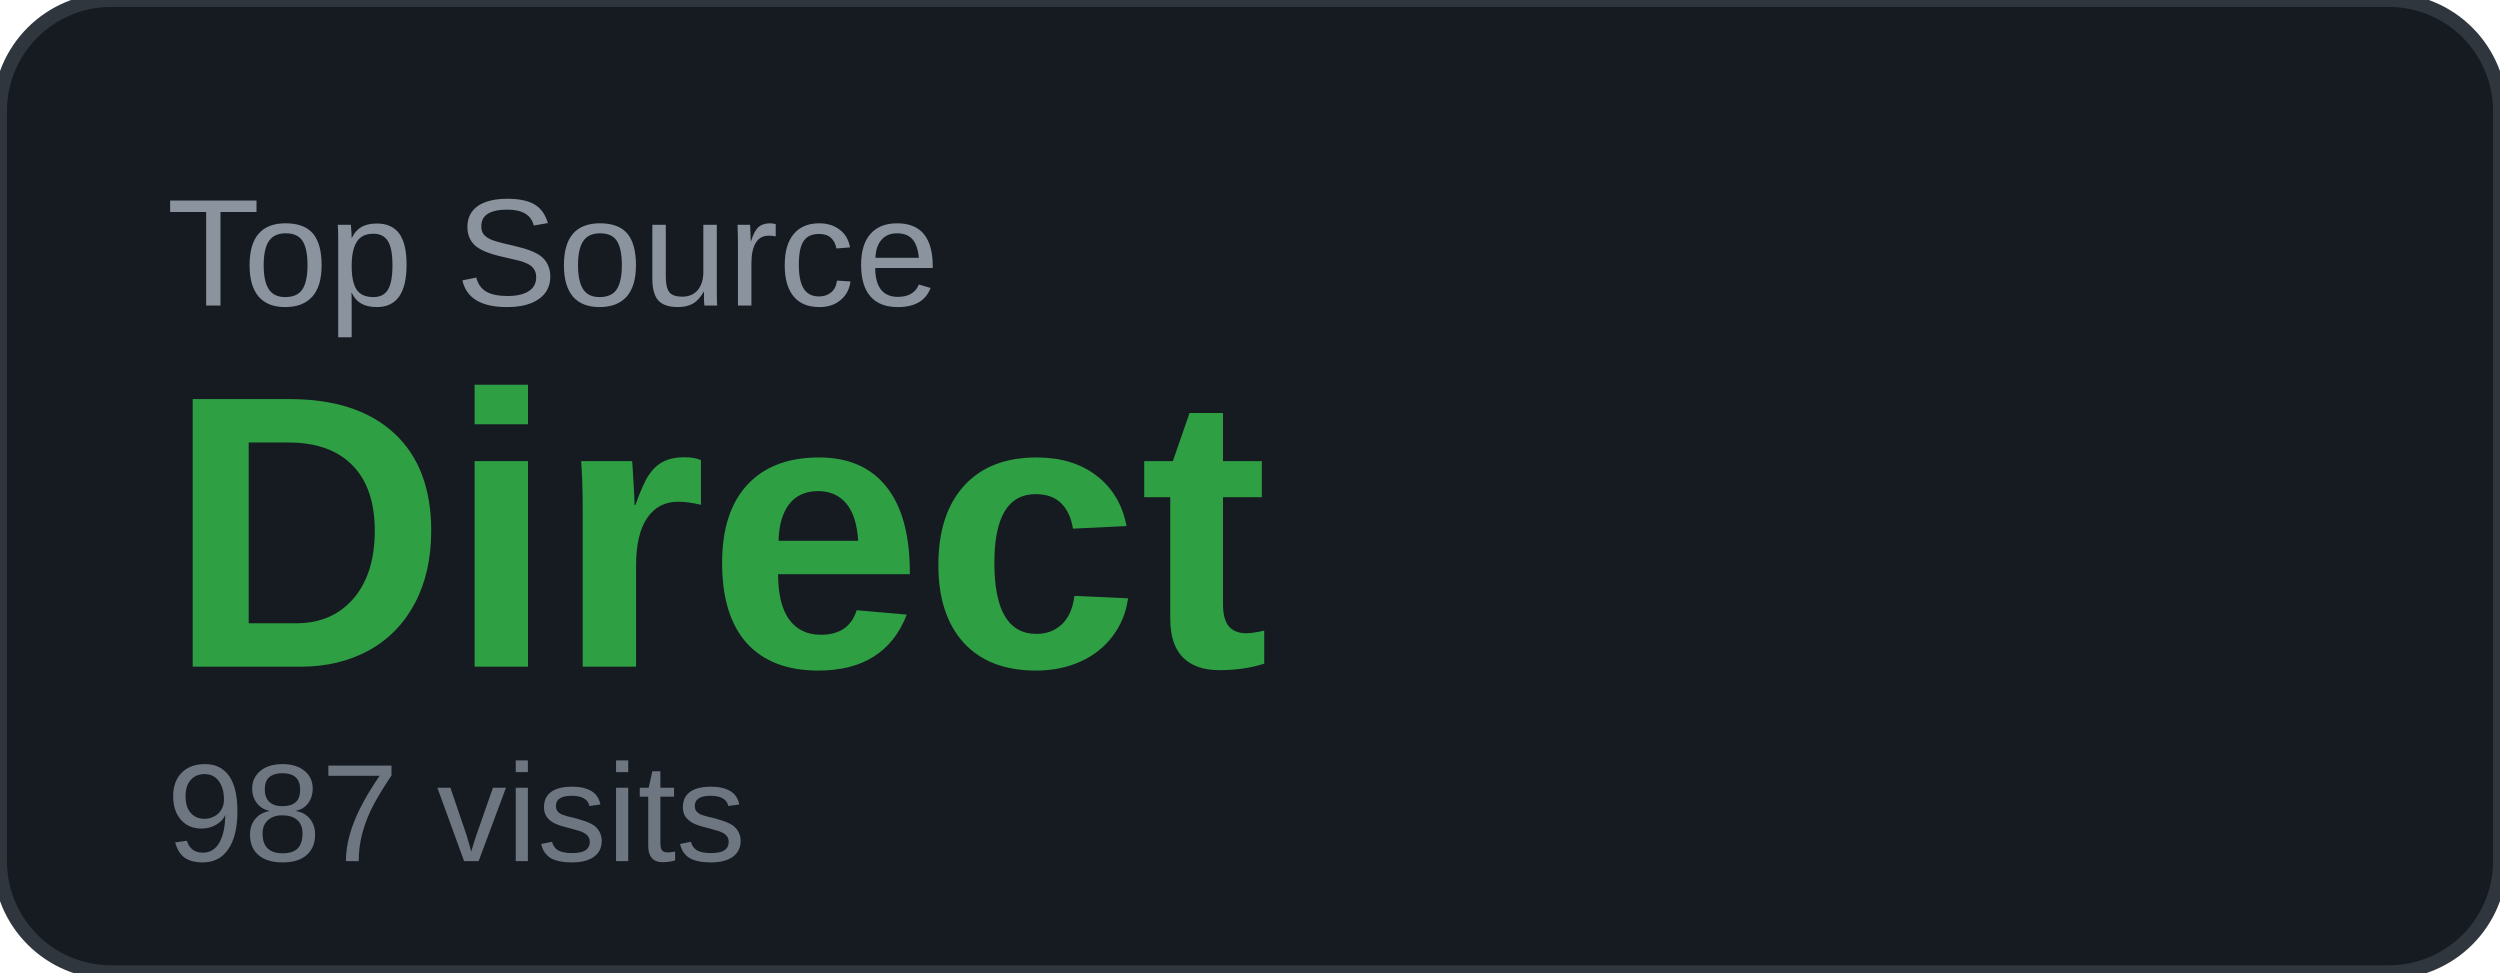
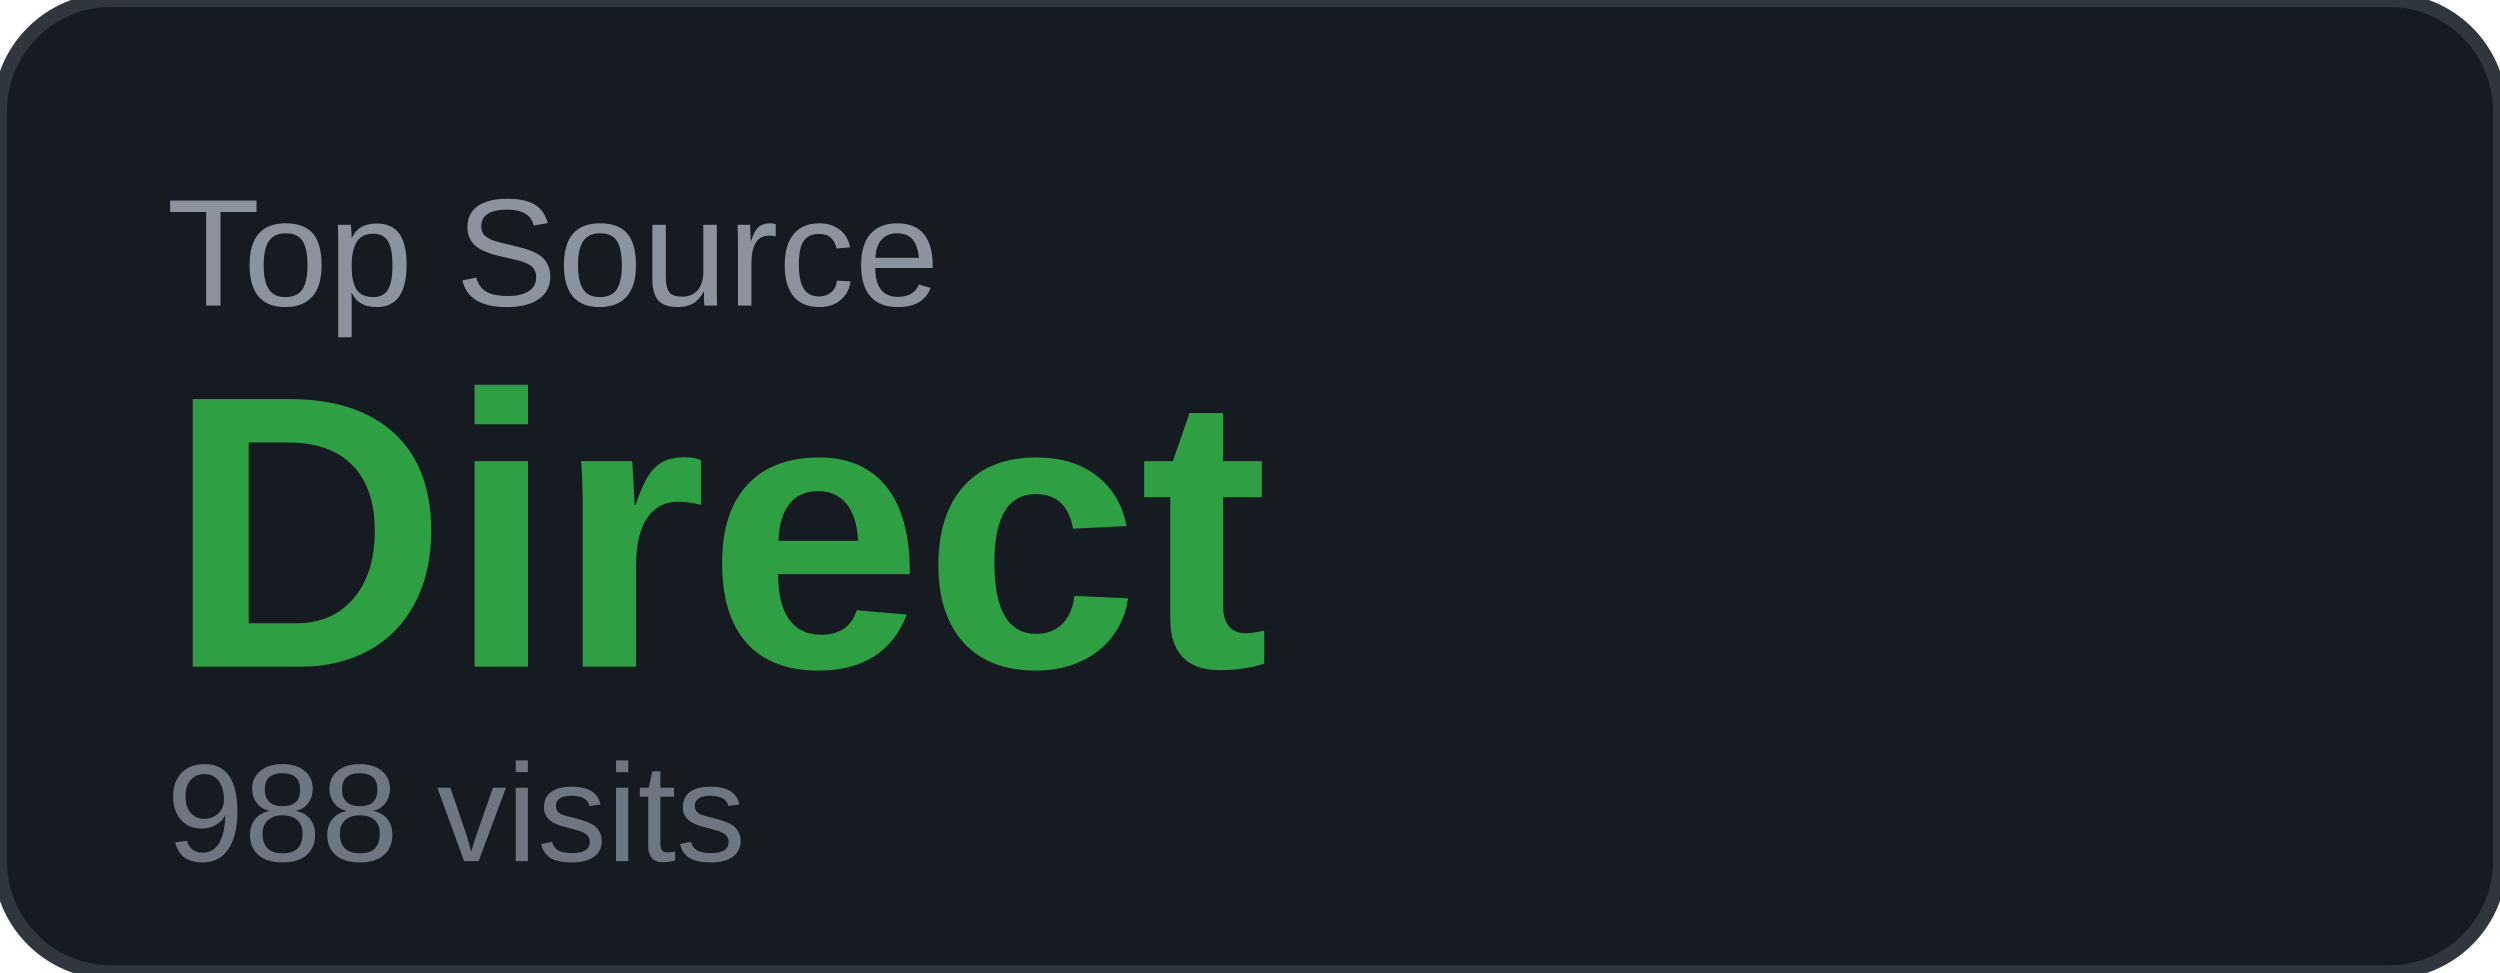
<svg xmlns="http://www.w3.org/2000/svg" width="180" height="70" viewBox="0 0 180 70">
  <rect width="180" height="70" rx="8" fill="#161b22" />
  <rect width="180" height="70" rx="8" fill="none" stroke="#30363d" stroke-width="1" />
  <text x="12" y="22" font-family="Arial, sans-serif" font-size="11" fill="#8b949e" text-transform="uppercase">Top Source</text>
  <text x="12" y="48" font-family="Arial, sans-serif" font-size="28" font-weight="700" fill="#2ea043">Direct</text>
-   <text x="12" y="62" font-family="Arial, sans-serif" font-size="10" fill="#6e7681">987 visits</text>
+   <text x="12" y="62" font-family="Arial, sans-serif" font-size="10" fill="#6e7681">988 visits</text>
</svg>
